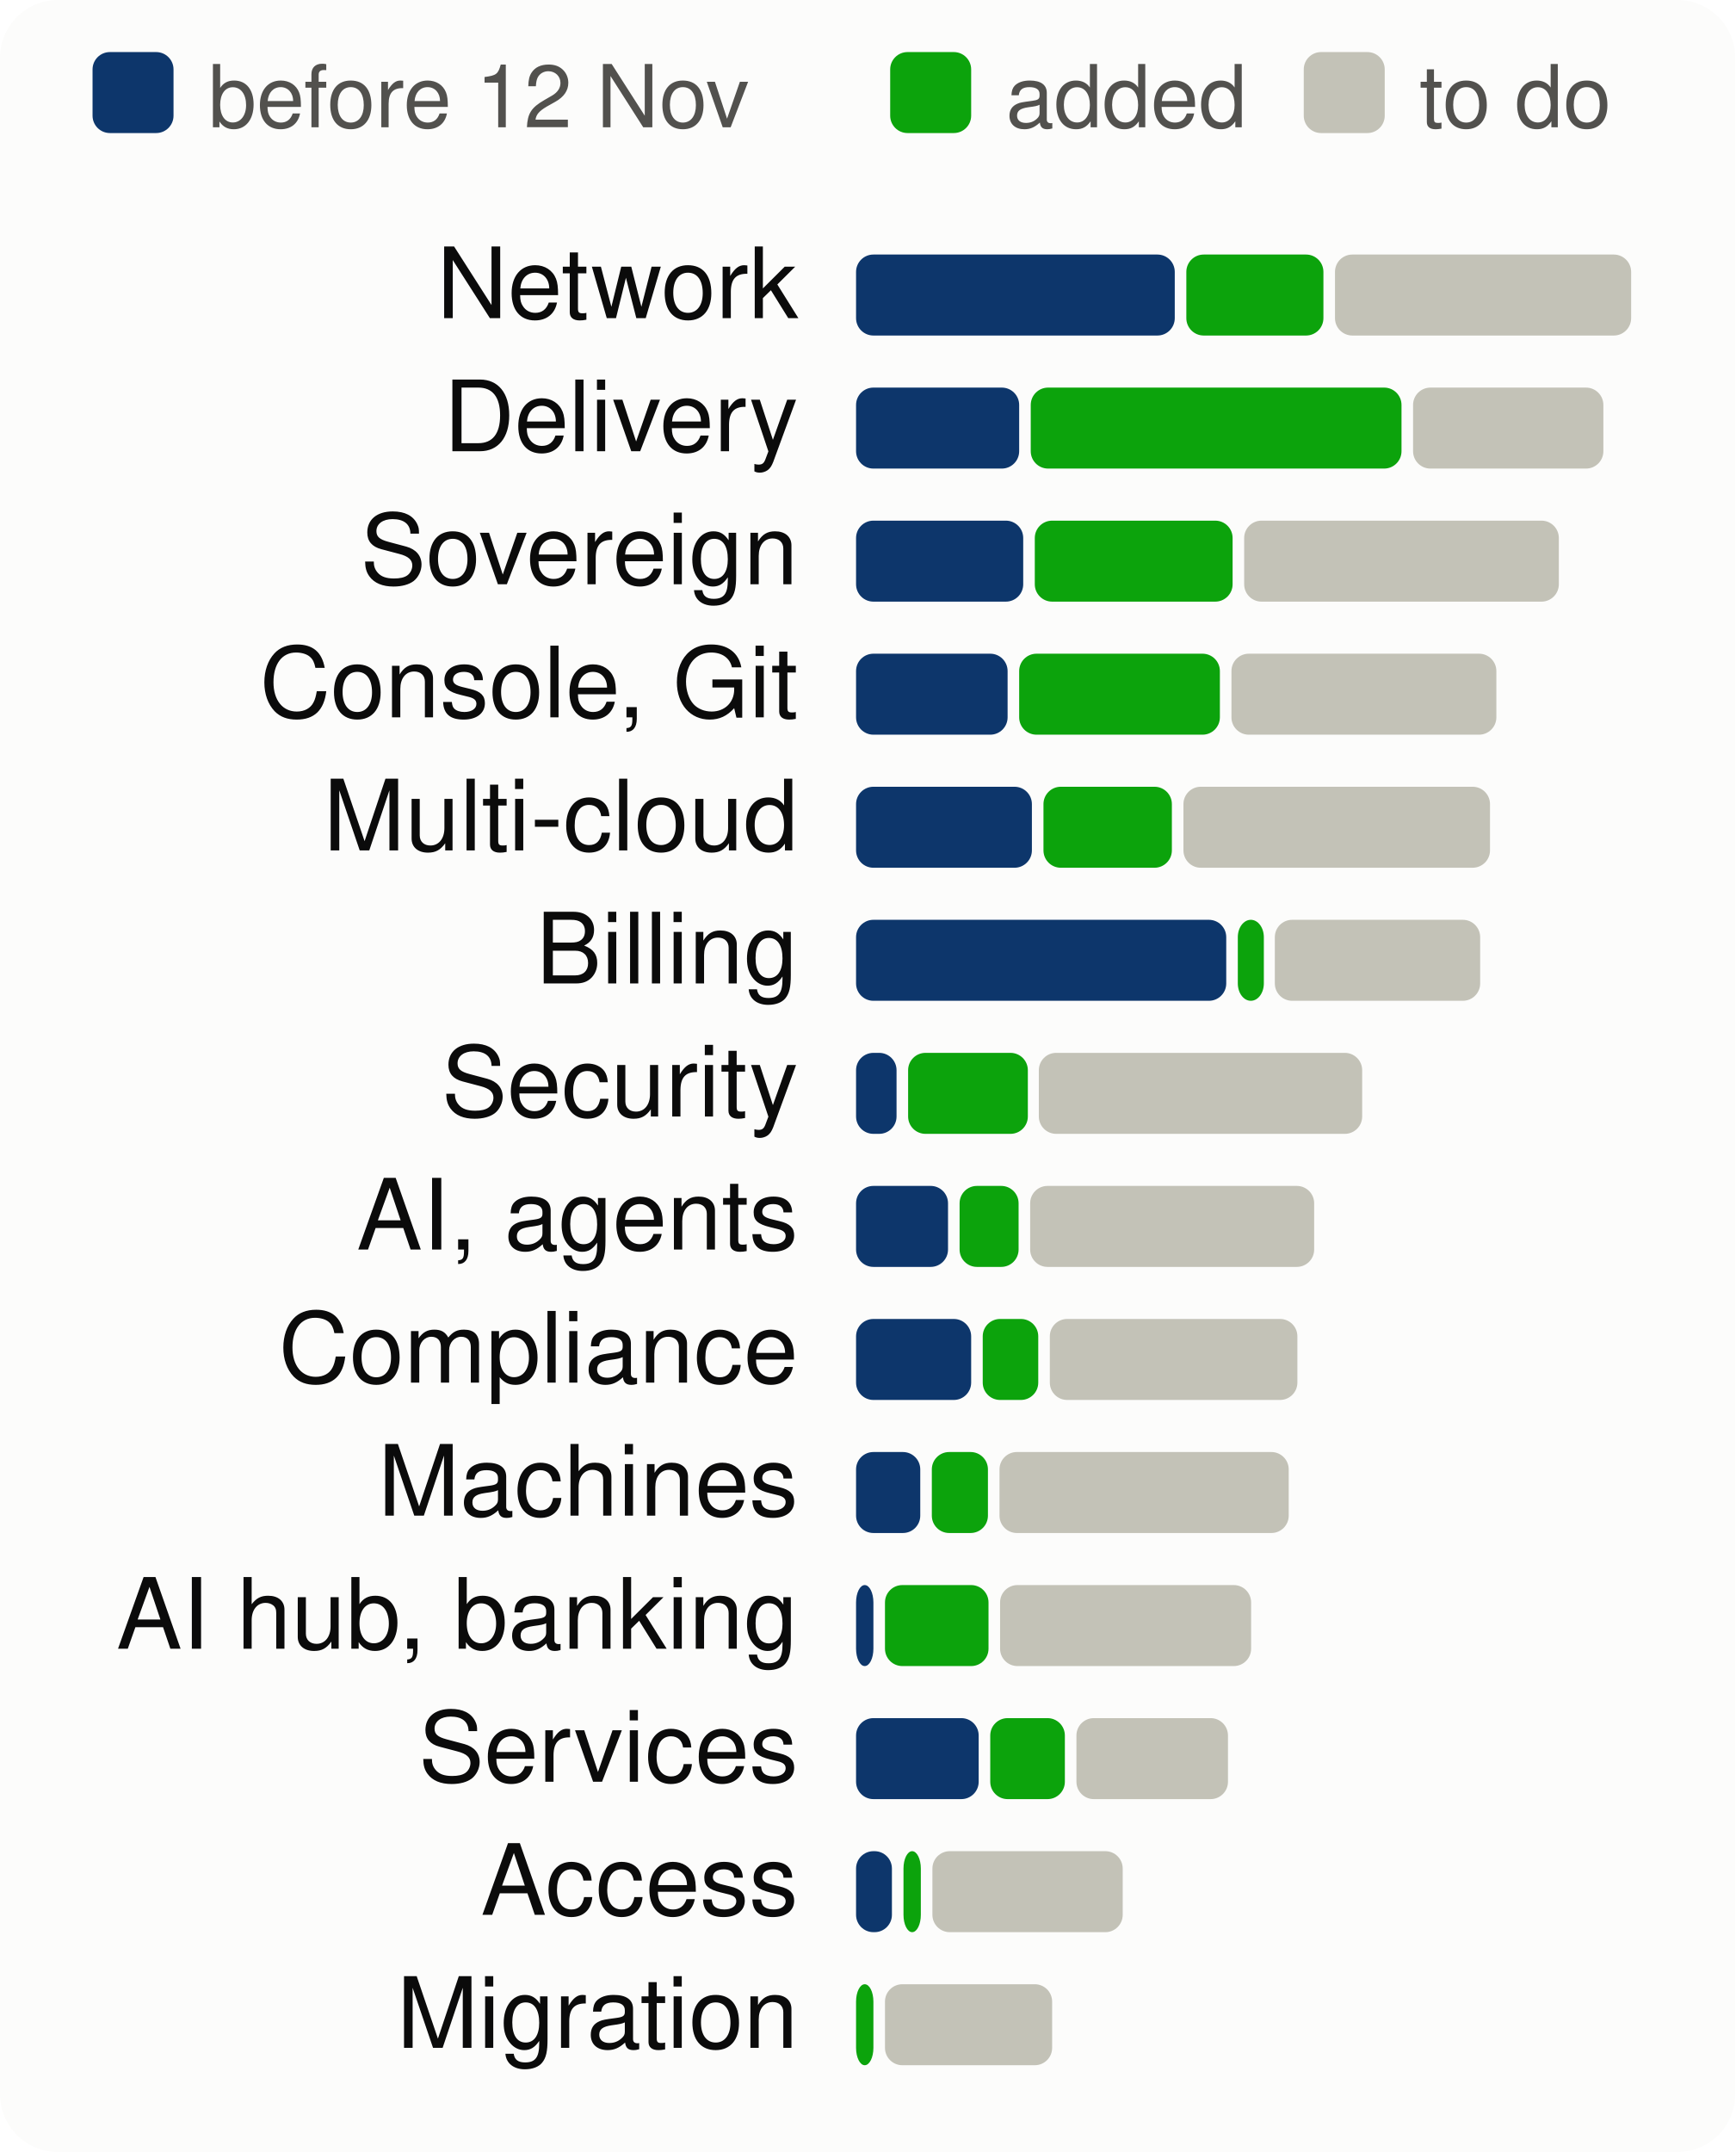
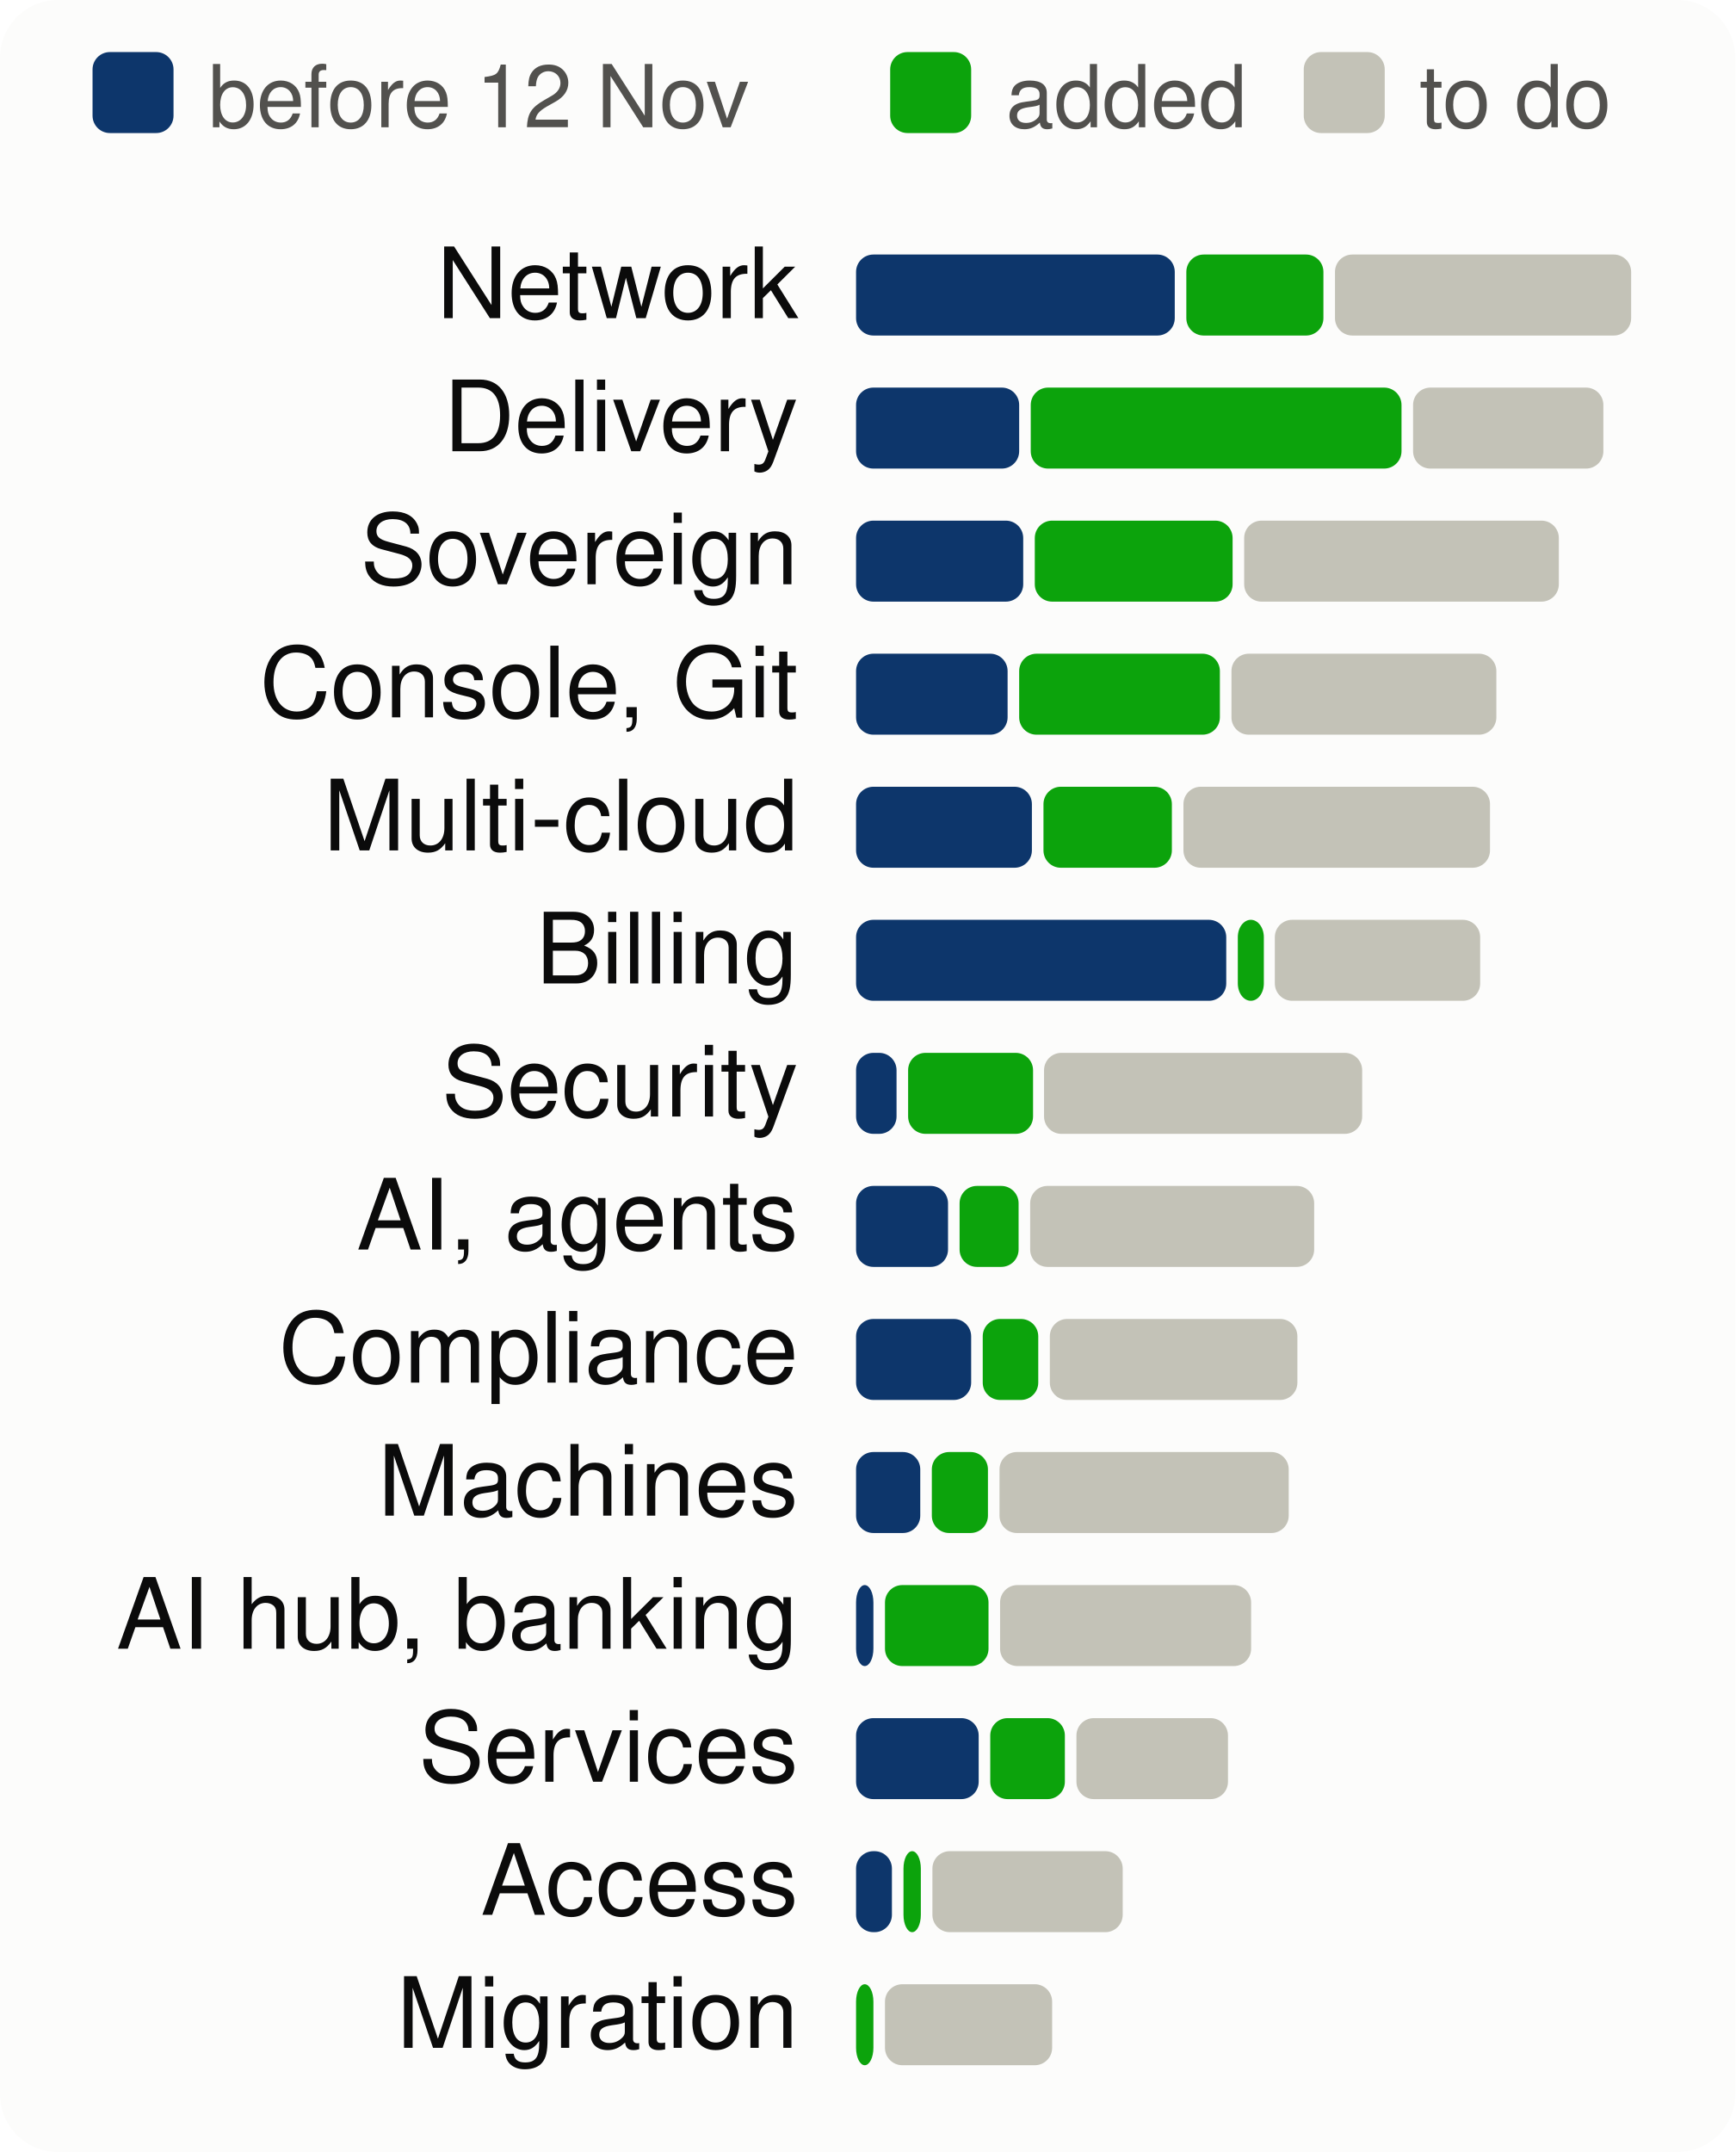
<svg xmlns="http://www.w3.org/2000/svg" viewBox="0 0 300 372" width="300" height="372" font-family="system-ui,-apple-system,Segoe UI,Helvetica,Arial,sans-serif" font-size="18" role="img" aria-label="Progress per product area, to scale">
  <style>.h{paint-order:stroke;stroke:#fcfcfb;stroke-width:3px;stroke-linejoin:round}.rg{stroke:#fcfcfb}@media (prefers-color-scheme: dark){.bg{fill:#1a1a19}.t1{fill:#f0efec}.t2{fill:#c3c2b7}.gr{stroke:#2c2c2a}.ax{stroke:#383835}.ld{stroke:#383835}.br{stroke:#c3c2b7}.m{stroke:#3987e5}.dp{stroke:#d95926}.v{stroke:#199e70}.i2{stroke:#c3c2b7}.i1{stroke:#f0efec}.f1{fill:#3987e5}.f2{fill:#d95926}.f3{fill:#199e70}.f4{fill:#c98500}.ev{fill:#c3c2b7}.inv{fill:#1a1a19}.done{fill:#cde2fb}.todo{fill:#52514e}.tile{fill:#262624}.h,.rg{stroke:#1a1a19}}</style>
  <rect width="300" height="372" rx="10" class="bg" fill="#fcfcfb" />
  <rect x="16" y="9" width="14" height="14" rx="3" class="done" fill="#0d366b" />
  <text x="36" y="22" class="t2" fill="#52514e" font-size="15">before 12 Nov</text>
  <rect x="153.9" y="9" width="14" height="14" rx="3" class="gain" fill="#0ca30c" />
  <text x="173.9" y="22" class="t2" fill="#52514e" font-size="15">added</text>
  <rect x="225.4" y="9" width="14" height="14" rx="3" class="todo" fill="#c3c2b7" />
  <text x="245.4" y="22" class="t2" fill="#52514e" font-size="15">to do</text>
  <text x="138" y="55" text-anchor="end" class="t1" fill="#0b0b0b" font-size="17">Network</text>
  <rect x="148.0" y="44" width="55.1" height="14" rx="3" class="done" fill="#0d366b" />
  <rect x="205.1" y="44" width="23.7" height="14" rx="3" class="gain" fill="#0ca30c" />
  <rect x="230.8" y="44" width="51.2" height="14" rx="3" class="todo" fill="#c3c2b7" />
  <text x="138" y="78" text-anchor="end" class="t1" fill="#0b0b0b" font-size="17">Delivery</text>
  <rect x="148.0" y="67" width="28.2" height="14" rx="3" class="done" fill="#0d366b" />
  <rect x="178.2" y="67" width="64.1" height="14" rx="3" class="gain" fill="#0ca30c" />
  <rect x="244.3" y="67" width="32.9" height="14" rx="3" class="todo" fill="#c3c2b7" />
  <text x="138" y="101" text-anchor="end" class="t1" fill="#0b0b0b" font-size="17">Sovereign</text>
  <rect x="148.0" y="90" width="28.9" height="14" rx="3" class="done" fill="#0d366b" />
  <rect x="178.9" y="90" width="34.2" height="14" rx="3" class="gain" fill="#0ca30c" />
  <rect x="215.1" y="90" width="54.4" height="14" rx="3" class="todo" fill="#c3c2b7" />
  <text x="138" y="124" text-anchor="end" class="t1" fill="#0b0b0b" font-size="17">Console, Git</text>
  <rect x="148.0" y="113" width="26.2" height="14" rx="3" class="done" fill="#0d366b" />
  <rect x="176.2" y="113" width="34.7" height="14" rx="3" class="gain" fill="#0ca30c" />
  <rect x="212.9" y="113" width="45.8" height="14" rx="3" class="todo" fill="#c3c2b7" />
  <text x="138" y="147" text-anchor="end" class="t1" fill="#0b0b0b" font-size="17">Multi-cloud</text>
  <rect x="148.0" y="136" width="30.4" height="14" rx="3" class="done" fill="#0d366b" />
  <rect x="180.4" y="136" width="22.2" height="14" rx="3" class="gain" fill="#0ca30c" />
  <rect x="204.6" y="136" width="53.0" height="14" rx="3" class="todo" fill="#c3c2b7" />
  <text x="138" y="170" text-anchor="end" class="t1" fill="#0b0b0b" font-size="17">Billing</text>
  <rect x="148.0" y="159" width="64.0" height="14" rx="3" class="done" fill="#0d366b" />
  <rect x="214.0" y="159" width="4.5" height="14" rx="3" class="gain" fill="#0ca30c" />
  <rect x="220.4" y="159" width="35.5" height="14" rx="3" class="todo" fill="#c3c2b7" />
  <text x="138" y="193" text-anchor="end" class="t1" fill="#0b0b0b" font-size="17">Security</text>
  <rect x="148.0" y="182" width="7.0" height="14" rx="3" class="done" fill="#0d366b" />
-   <rect x="157.0" y="182" width="20.7" height="14" rx="3" class="gain" fill="#0ca30c" />
-   <rect x="179.6" y="182" width="55.9" height="14" rx="3" class="todo" fill="#c3c2b7" />
+   <rect x="157.0" y="182" width="21.6" height="14" rx="3" class="gain" fill="#0ca30c" />
+   <rect x="180.5" y="182" width="55.0" height="14" rx="3" class="todo" fill="#c3c2b7" />
  <text x="138" y="216" text-anchor="end" class="t1" fill="#0b0b0b" font-size="17">AI, agents</text>
  <rect x="148.0" y="205" width="15.9" height="14" rx="3" class="done" fill="#0d366b" />
  <rect x="165.9" y="205" width="10.2" height="14" rx="3" class="gain" fill="#0ca30c" />
  <rect x="178.1" y="205" width="49.1" height="14" rx="3" class="todo" fill="#c3c2b7" />
  <text x="138" y="239" text-anchor="end" class="t1" fill="#0b0b0b" font-size="17">Compliance</text>
  <rect x="148.0" y="228" width="19.9" height="14" rx="3" class="done" fill="#0d366b" />
  <rect x="169.9" y="228" width="9.6" height="14" rx="3" class="gain" fill="#0ca30c" />
  <rect x="181.5" y="228" width="42.8" height="14" rx="3" class="todo" fill="#c3c2b7" />
  <text x="138" y="262" text-anchor="end" class="t1" fill="#0b0b0b" font-size="17">Machines</text>
  <rect x="148.0" y="251" width="11.1" height="14" rx="3" class="done" fill="#0d366b" />
  <rect x="161.1" y="251" width="9.7" height="14" rx="3" class="gain" fill="#0ca30c" />
  <rect x="172.8" y="251" width="50.0" height="14" rx="3" class="todo" fill="#c3c2b7" />
  <text x="138" y="285" text-anchor="end" class="t1" fill="#0b0b0b" font-size="17">AI hub, banking</text>
  <rect x="148.0" y="274" width="3.0" height="14" rx="3" class="done" fill="#0d366b" />
  <rect x="153.0" y="274" width="17.9" height="14" rx="3" class="gain" fill="#0ca30c" />
  <rect x="172.9" y="274" width="43.4" height="14" rx="3" class="todo" fill="#c3c2b7" />
  <text x="138" y="308" text-anchor="end" class="t1" fill="#0b0b0b" font-size="17">Services</text>
  <rect x="148.0" y="297" width="21.2" height="14" rx="3" class="done" fill="#0d366b" />
  <rect x="171.2" y="297" width="12.9" height="14" rx="3" class="gain" fill="#0ca30c" />
  <rect x="186.1" y="297" width="26.2" height="14" rx="3" class="todo" fill="#c3c2b7" />
  <text x="138" y="331" text-anchor="end" class="t1" fill="#0b0b0b" font-size="17">Access</text>
  <rect x="148.0" y="320" width="6.2" height="14" rx="3" class="done" fill="#0d366b" />
  <rect x="156.2" y="320" width="3.0" height="14" rx="3" class="gain" fill="#0ca30c" />
  <rect x="161.2" y="320" width="32.9" height="14" rx="3" class="todo" fill="#c3c2b7" />
  <text x="138" y="354" text-anchor="end" class="t1" fill="#0b0b0b" font-size="17">Migration</text>
  <rect x="148.0" y="343" width="3.0" height="14" rx="3" class="gain" fill="#0ca30c" />
  <rect x="153.0" y="343" width="28.9" height="14" rx="3" class="todo" fill="#c3c2b7" />
</svg>
